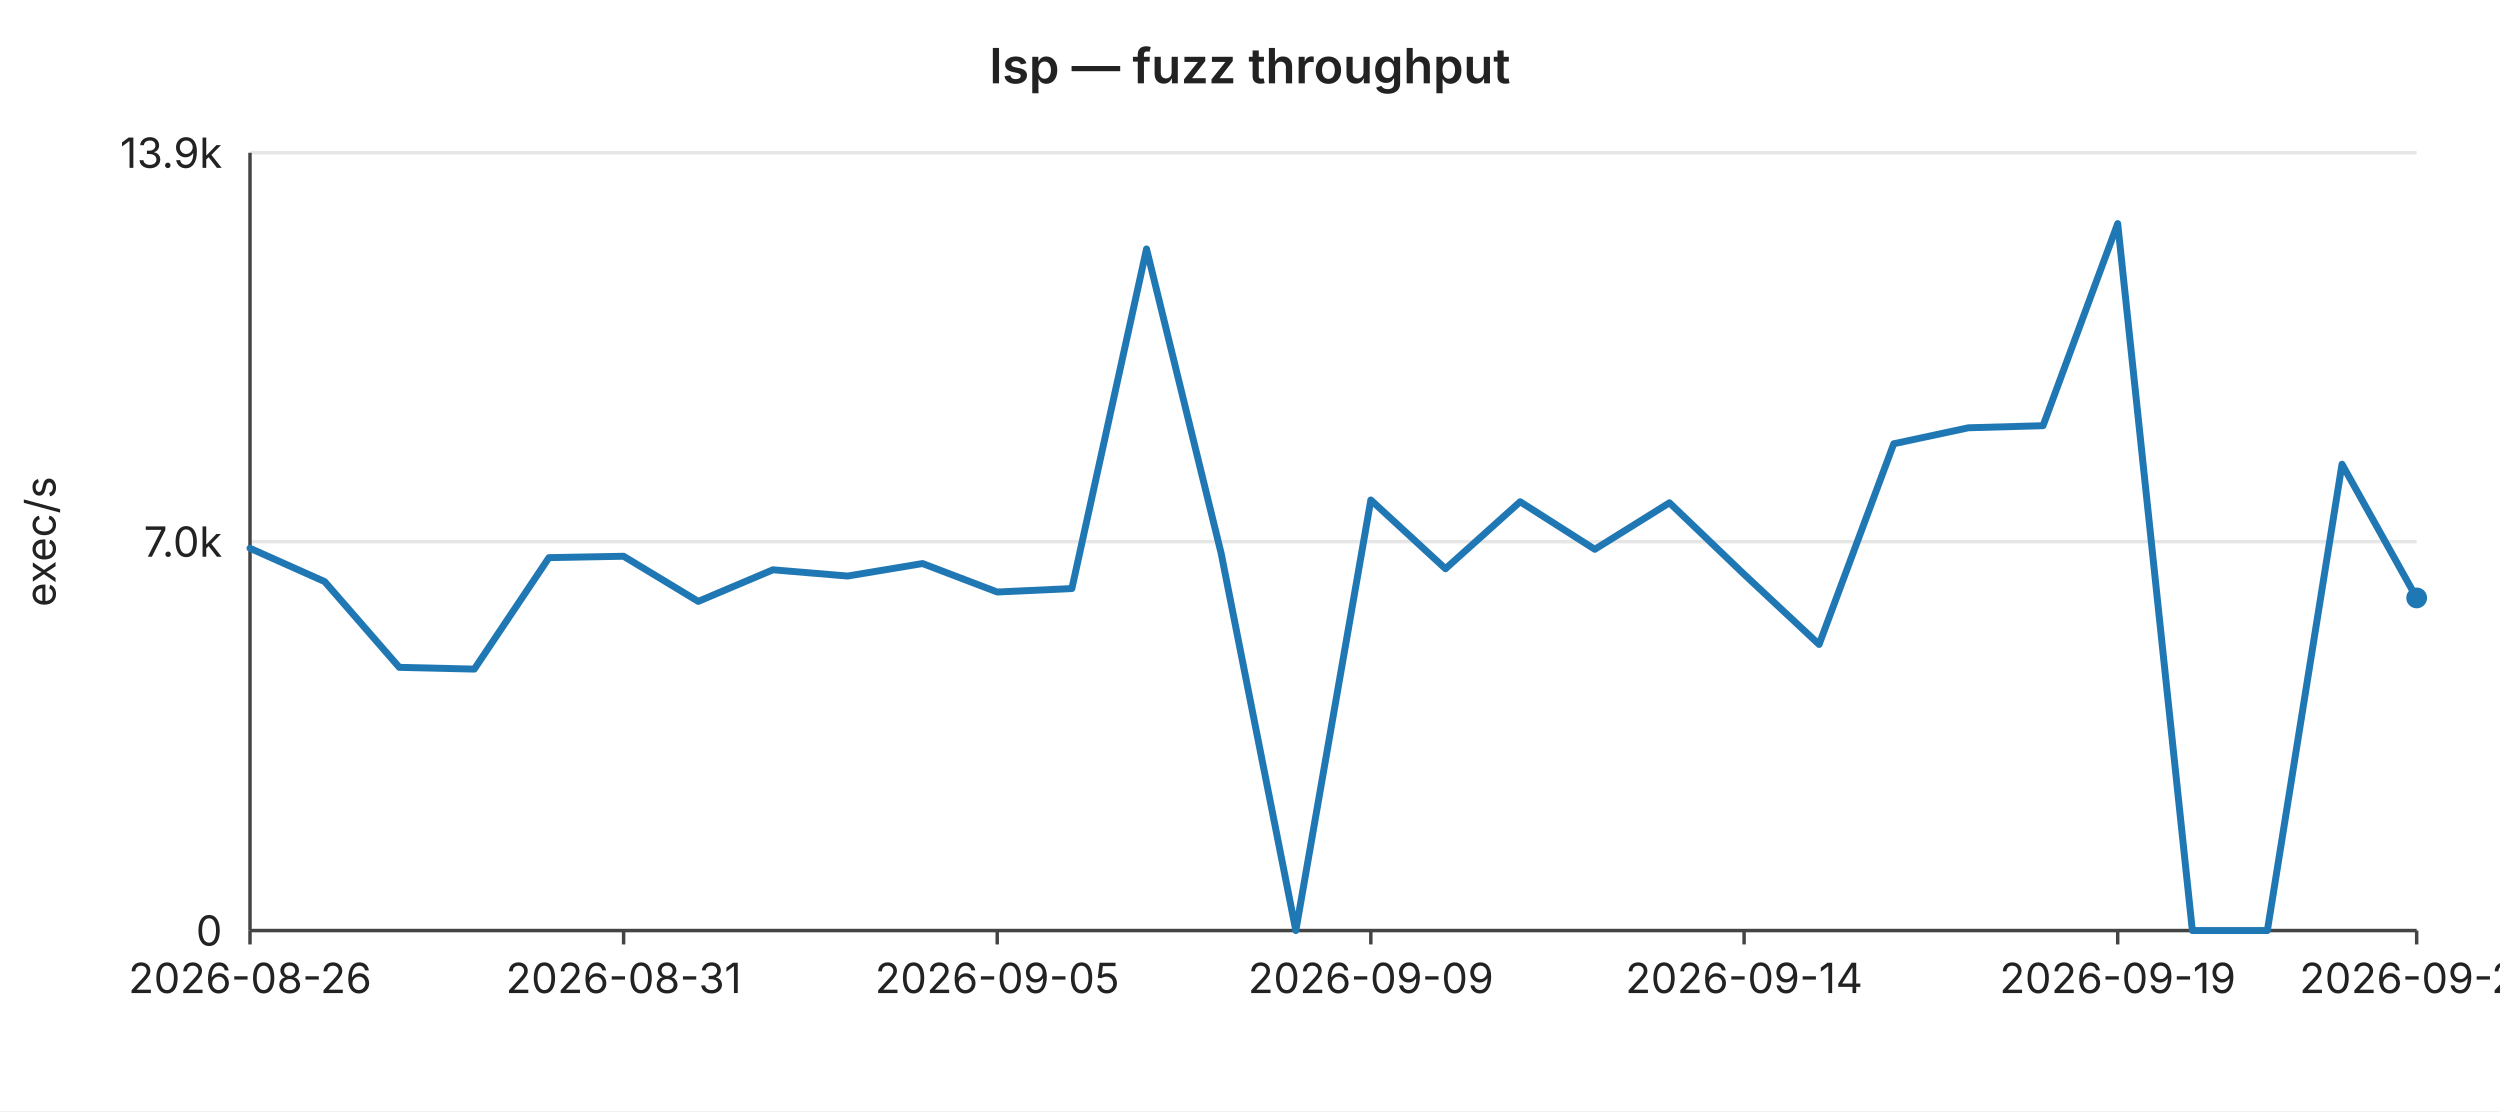
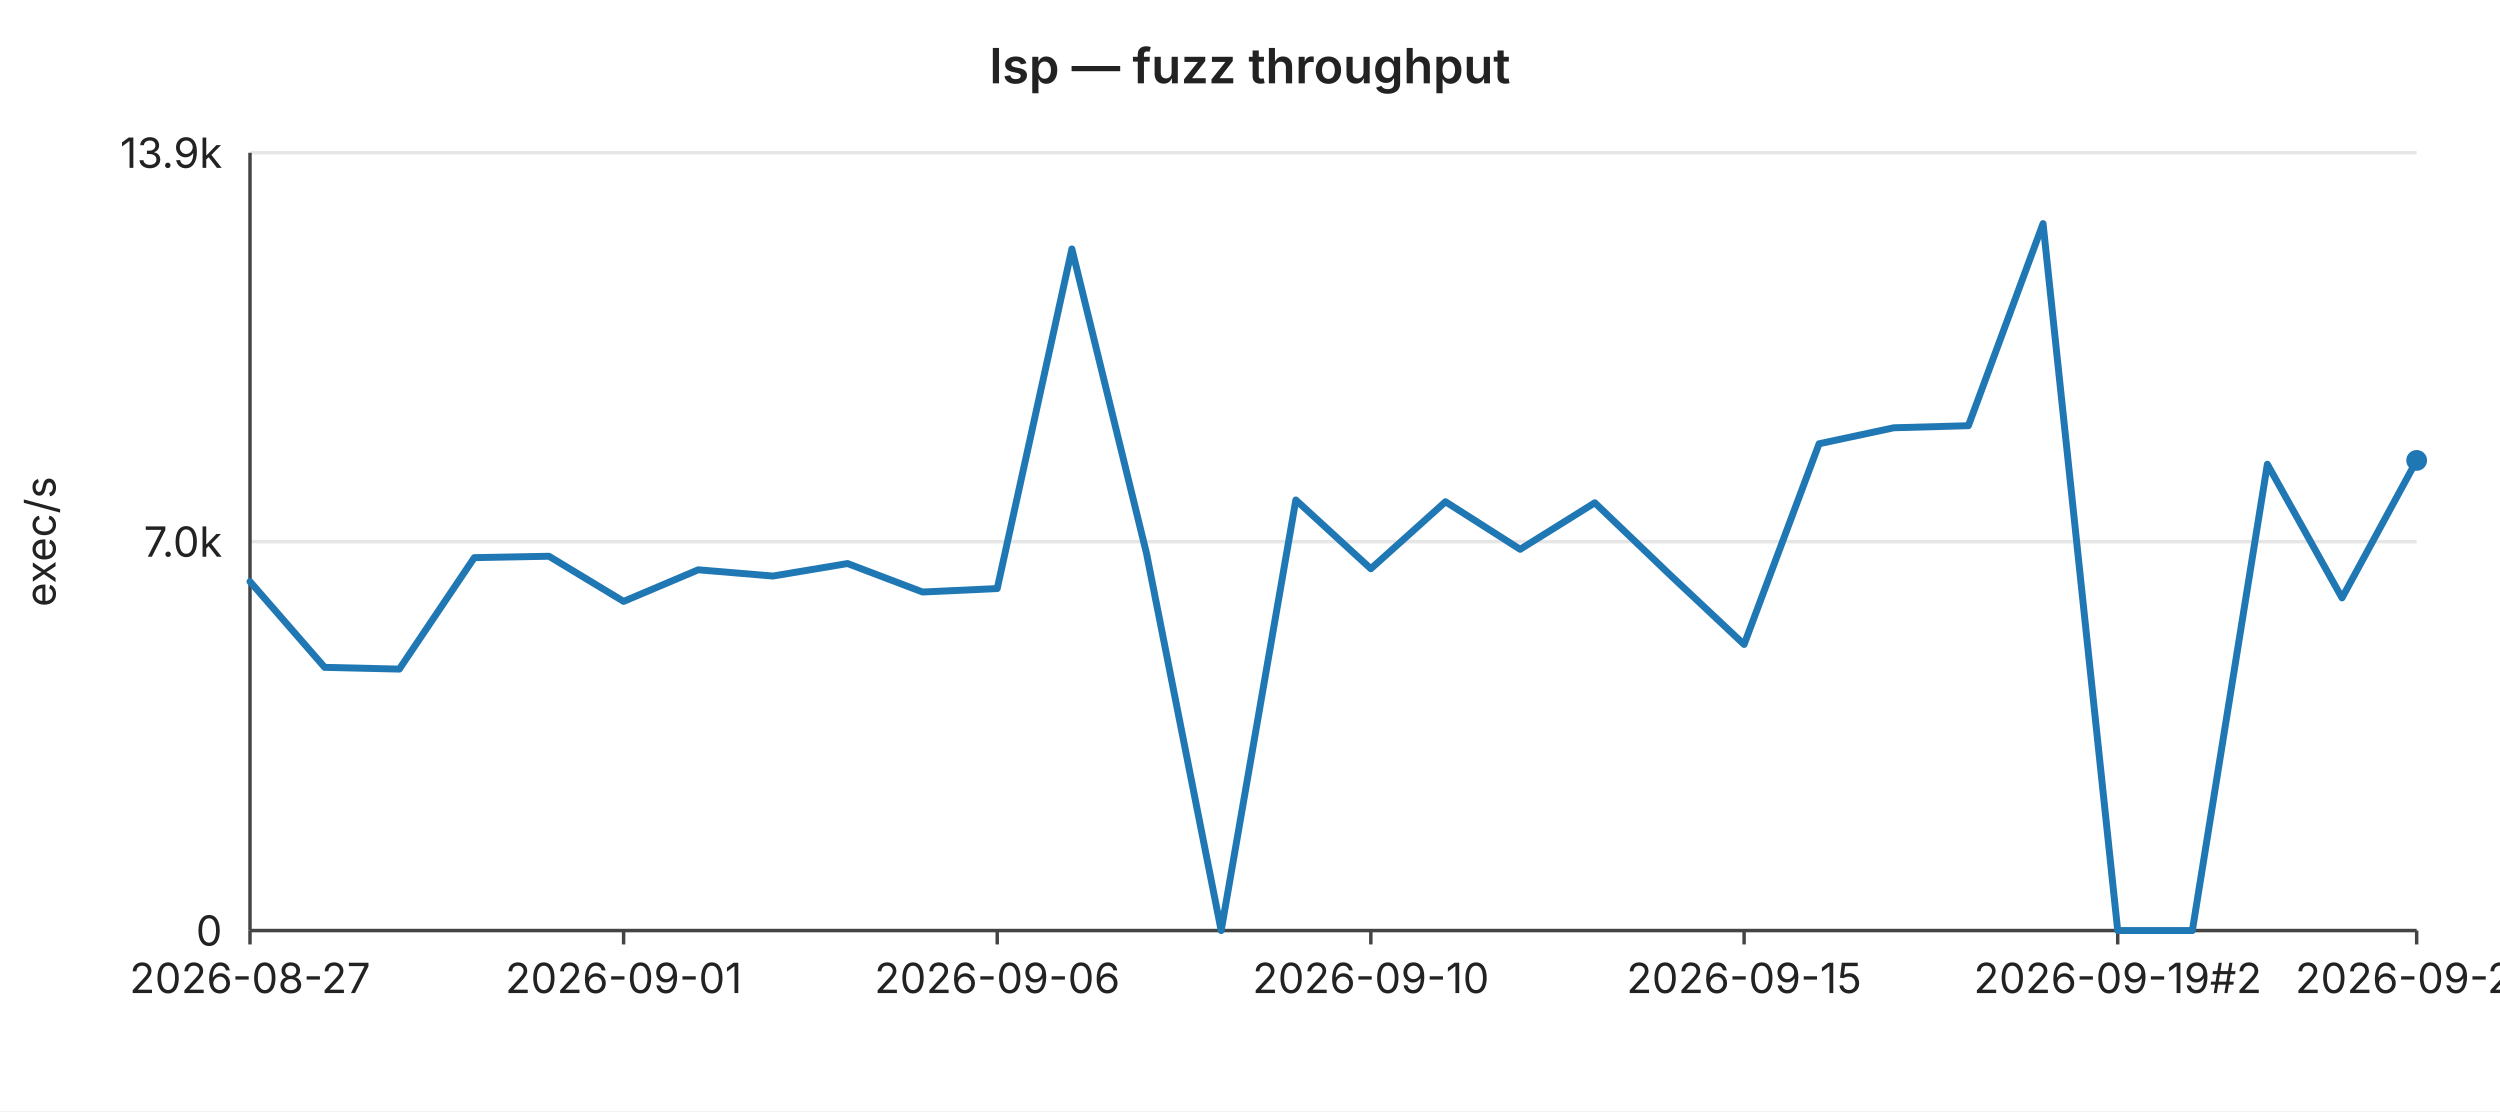
<svg xmlns="http://www.w3.org/2000/svg" width="720" height="320" viewBox="0 0 720 320" font-family="-apple-system,BlinkMacSystemFont,Segoe UI,sans-serif" font-size="12">
  <rect width="720" height="320" fill="#ffffff" />
  <text x="360" y="24" text-anchor="middle" font-size="14" font-weight="600" fill="#222">lsp — fuzz throughput</text>
  <line x1="72" y1="44.0" x2="696" y2="44.0" stroke="#e6e6e6" stroke-width="1" />
  <text x="64" y="44.0" text-anchor="end" dominant-baseline="middle" fill="#222">13.9k</text>
  <line x1="72" y1="156.0" x2="696" y2="156.0" stroke="#e6e6e6" stroke-width="1" />
  <text x="64" y="156.0" text-anchor="end" dominant-baseline="middle" fill="#222">7.0k</text>
  <line x1="72" y1="268.0" x2="696" y2="268.0" stroke="#e6e6e6" stroke-width="1" />
  <text x="64" y="268.0" text-anchor="end" dominant-baseline="middle" fill="#222">0</text>
  <text x="16" y="156" text-anchor="middle" fill="#222" transform="rotate(-90 16 156)">exec/s</text>
  <line x1="72" y1="44" x2="72" y2="268" stroke="#444" stroke-width="1" />
  <line x1="72" y1="268" x2="696" y2="268" stroke="#444" stroke-width="1" />
  <line x1="72.0" y1="268" x2="72.0" y2="272" stroke="#444" stroke-width="1" />
-   <text x="72.0" y="286" text-anchor="middle" fill="#222">2026-08-26</text>
+   <text x="72.0" y="286" text-anchor="middle" fill="#222">2026-08-27</text>
  <line x1="179.6" y1="268" x2="179.6" y2="272" stroke="#444" stroke-width="1" />
-   <text x="179.6" y="286" text-anchor="middle" fill="#222">2026-08-31</text>
+   <text x="179.6" y="286" text-anchor="middle" fill="#222">2026-09-01</text>
  <line x1="287.2" y1="268" x2="287.2" y2="272" stroke="#444" stroke-width="1" />
-   <text x="287.2" y="286" text-anchor="middle" fill="#222">2026-09-05</text>
+   <text x="287.2" y="286" text-anchor="middle" fill="#222">2026-09-06</text>
  <line x1="394.8" y1="268" x2="394.8" y2="272" stroke="#444" stroke-width="1" />
-   <text x="394.8" y="286" text-anchor="middle" fill="#222">2026-09-09</text>
+   <text x="394.8" y="286" text-anchor="middle" fill="#222">2026-09-10</text>
  <line x1="502.3" y1="268" x2="502.3" y2="272" stroke="#444" stroke-width="1" />
-   <text x="502.3" y="286" text-anchor="middle" fill="#222">2026-09-14</text>
+   <text x="502.3" y="286" text-anchor="middle" fill="#222">2026-09-15</text>
  <line x1="609.9" y1="268" x2="609.9" y2="272" stroke="#444" stroke-width="1" />
-   <text x="609.9" y="286" text-anchor="middle" fill="#222">2026-09-19</text>
+   <text x="609.9" y="286" text-anchor="middle" fill="#222">2026-09-19#2</text>
  <line x1="696.0" y1="268" x2="696.0" y2="272" stroke="#444" stroke-width="1" />
-   <text x="696.0" y="286" text-anchor="middle" fill="#222">2026-09-21</text>
-   <polyline fill="none" stroke="#1f77b4" stroke-width="2" stroke-linejoin="round" stroke-linecap="round" points="72.0,157.9 93.5,167.5 115.0,192.2 136.6,192.7 158.1,160.6 179.6,160.2 201.1,173.2 222.6,164.1 244.1,165.9 265.7,162.3 287.2,170.5 308.7,169.5 330.2,71.7 351.7,159.4 373.2,268.0 394.8,144.0 416.3,163.8 437.8,144.5 459.3,158.2 480.8,144.8 502.3,165.4 523.9,185.6 545.4,127.8 566.9,123.2 588.4,122.6 609.9,64.4 631.4,268.0 653.0,268.0 674.5,133.7 696.0,172.2" />
-   <circle cx="696.0" cy="172.2" r="3" fill="#1f77b4" />
+   <text x="696.0" y="286" text-anchor="middle" fill="#222">2026-09-22</text>
+   <polyline fill="none" stroke="#1f77b4" stroke-width="2" stroke-linejoin="round" stroke-linecap="round" points="72.0,167.5 93.5,192.2 115.0,192.7 136.6,160.6 158.1,160.2 179.6,173.2 201.1,164.1 222.6,165.9 244.1,162.3 265.7,170.5 287.2,169.5 308.7,71.7 330.2,159.4 351.7,268.0 373.2,144.0 394.8,163.8 416.3,144.5 437.8,158.2 459.3,144.8 480.8,165.4 502.3,185.6 523.9,127.8 545.4,123.2 566.9,122.6 588.4,64.4 609.9,268.0 631.4,268.0 653.0,133.7 674.5,172.2 696.0,132.6" />
+   <circle cx="696.0" cy="132.6" r="3" fill="#1f77b4" />
</svg>
